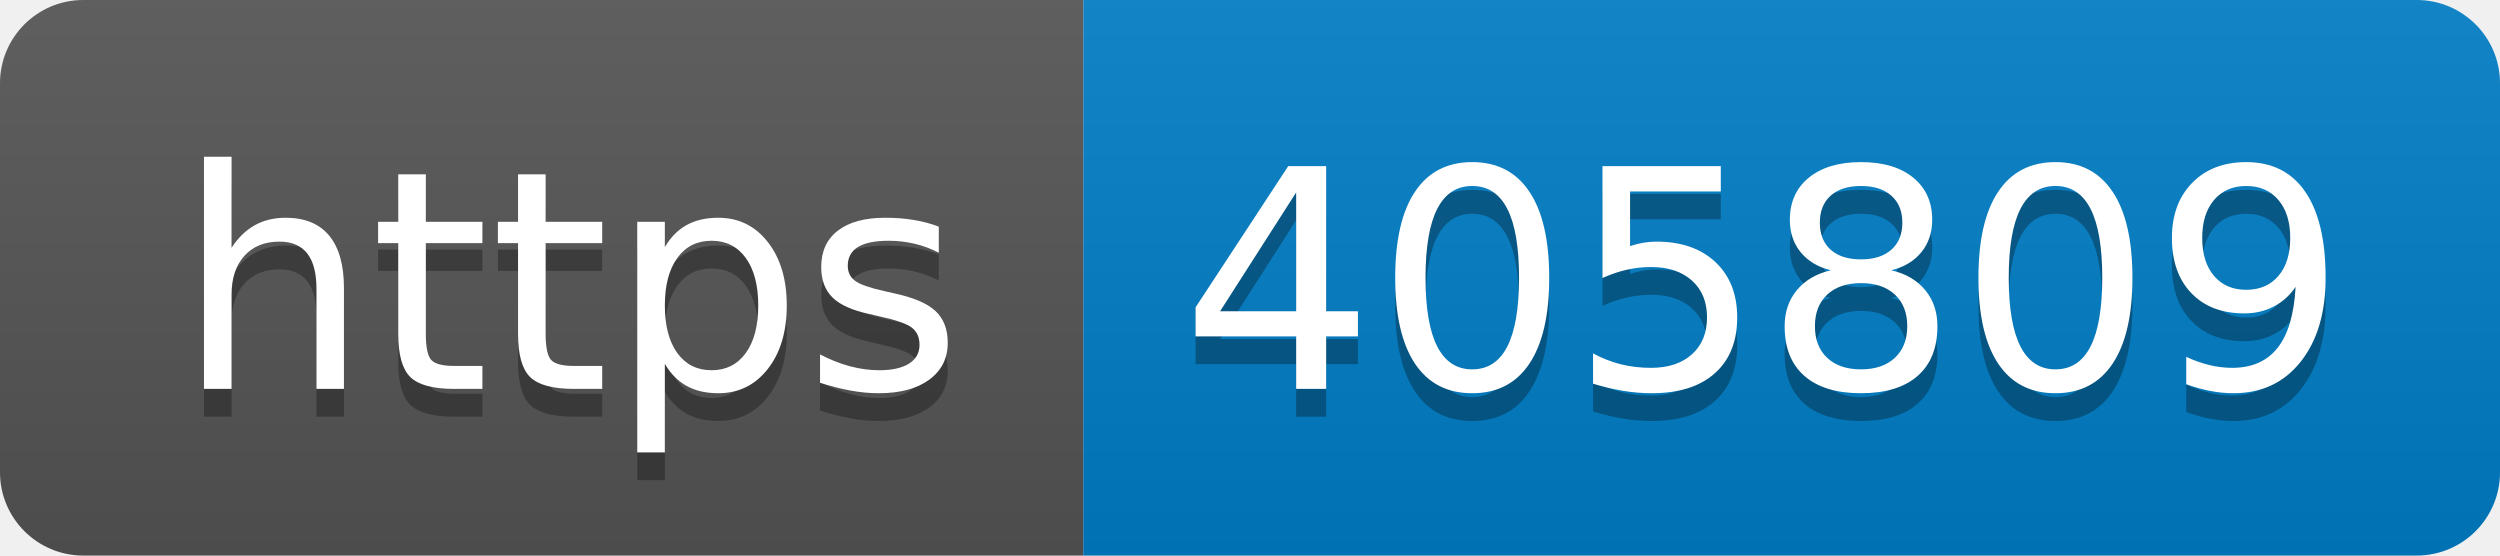
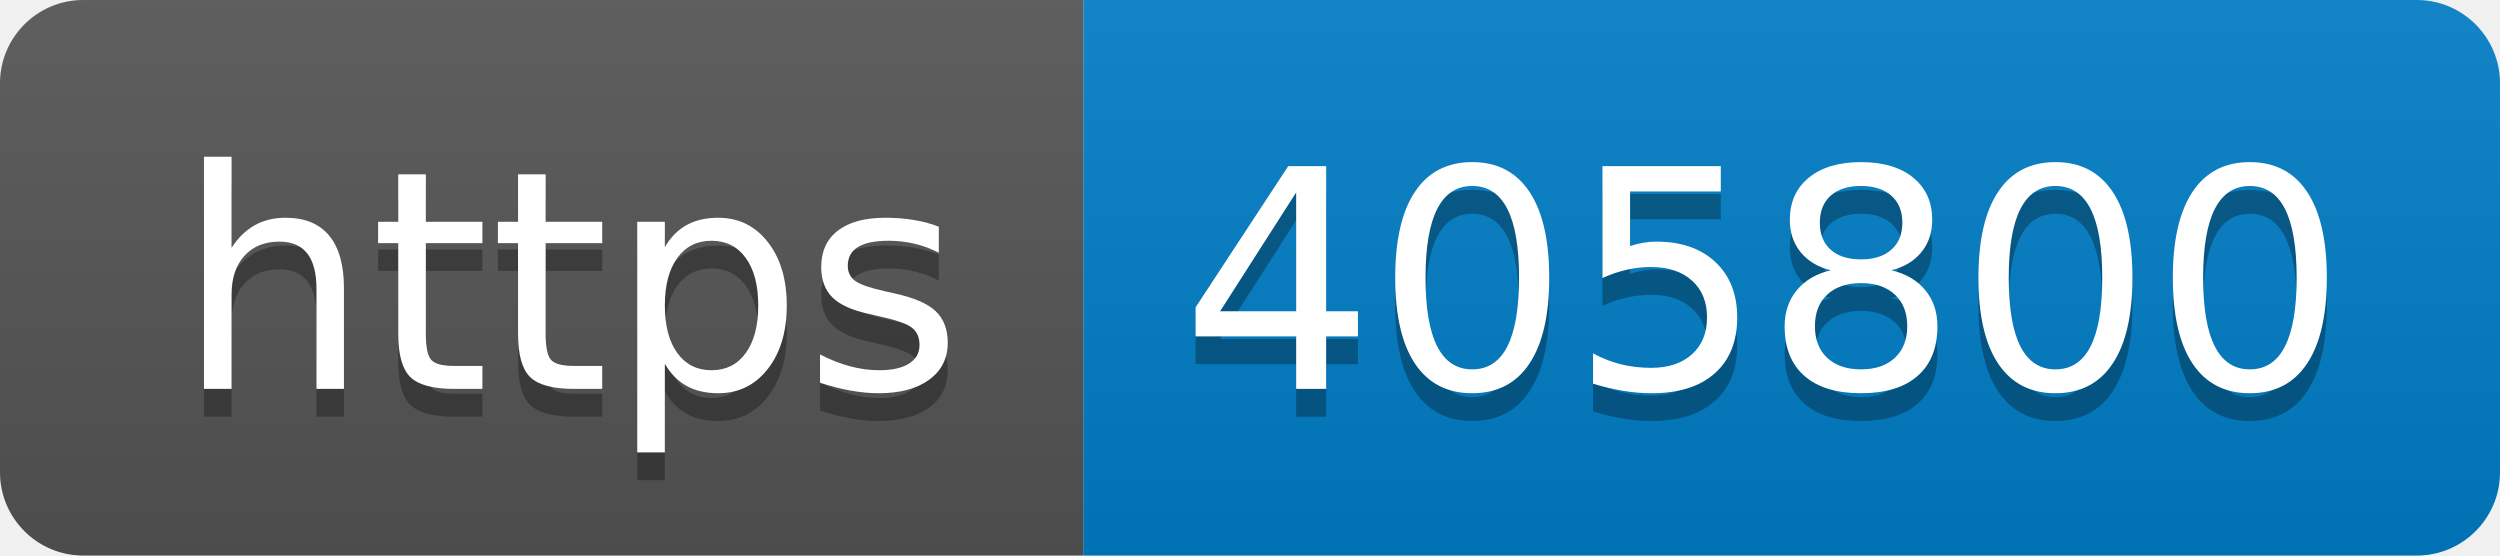
- <svg xmlns="http://www.w3.org/2000/svg" width="90" height="20" role="img" aria-label="https: 405809">
+ <svg xmlns="http://www.w3.org/2000/svg" width="90" height="20" role="img" aria-label="https: 405800">
  <linearGradient id="s" x2="0" y2="100%">
    <stop offset="0" stop-color="#bbb" stop-opacity=".1" />
    <stop offset="1" stop-opacity=".1" />
  </linearGradient>
  <clipPath id="r">
    <rect width="90" height="20" rx="3" fill="#fff" />
  </clipPath>
  <g clip-path="url(#r)">
    <rect width="39" height="20" fill="#555" />
    <rect x="39" width="51" height="20" fill="#007ec6" />
    <rect width="90" height="20" fill="url(#s)" />
  </g>
  <g fill="#fff" text-anchor="middle" font-family="Verdana,Geneva,DejaVu Sans,sans-serif" text-rendering="geometricPrecision" font-size="110">
    <text aria-hidden="true" x="205" y="150" fill="#010101" fill-opacity=".3" transform="scale(.1)" textLength="290">https</text>
    <text x="205" y="140" transform="scale(.1)" fill="#fff" textLength="290">https</text>
-     <text aria-hidden="true" x="635" y="150" fill="#010101" fill-opacity=".3" transform="scale(.1)" textLength="410">405809</text>
-     <text x="635" y="140" transform="scale(.1)" fill="#fff" textLength="410">405809</text>
+     <text aria-hidden="true" x="635" y="150" fill="#010101" fill-opacity=".3" transform="scale(.1)" textLength="410">405800</text>
+     <text x="635" y="140" transform="scale(.1)" fill="#fff" textLength="410">405800</text>
  </g>
</svg>
